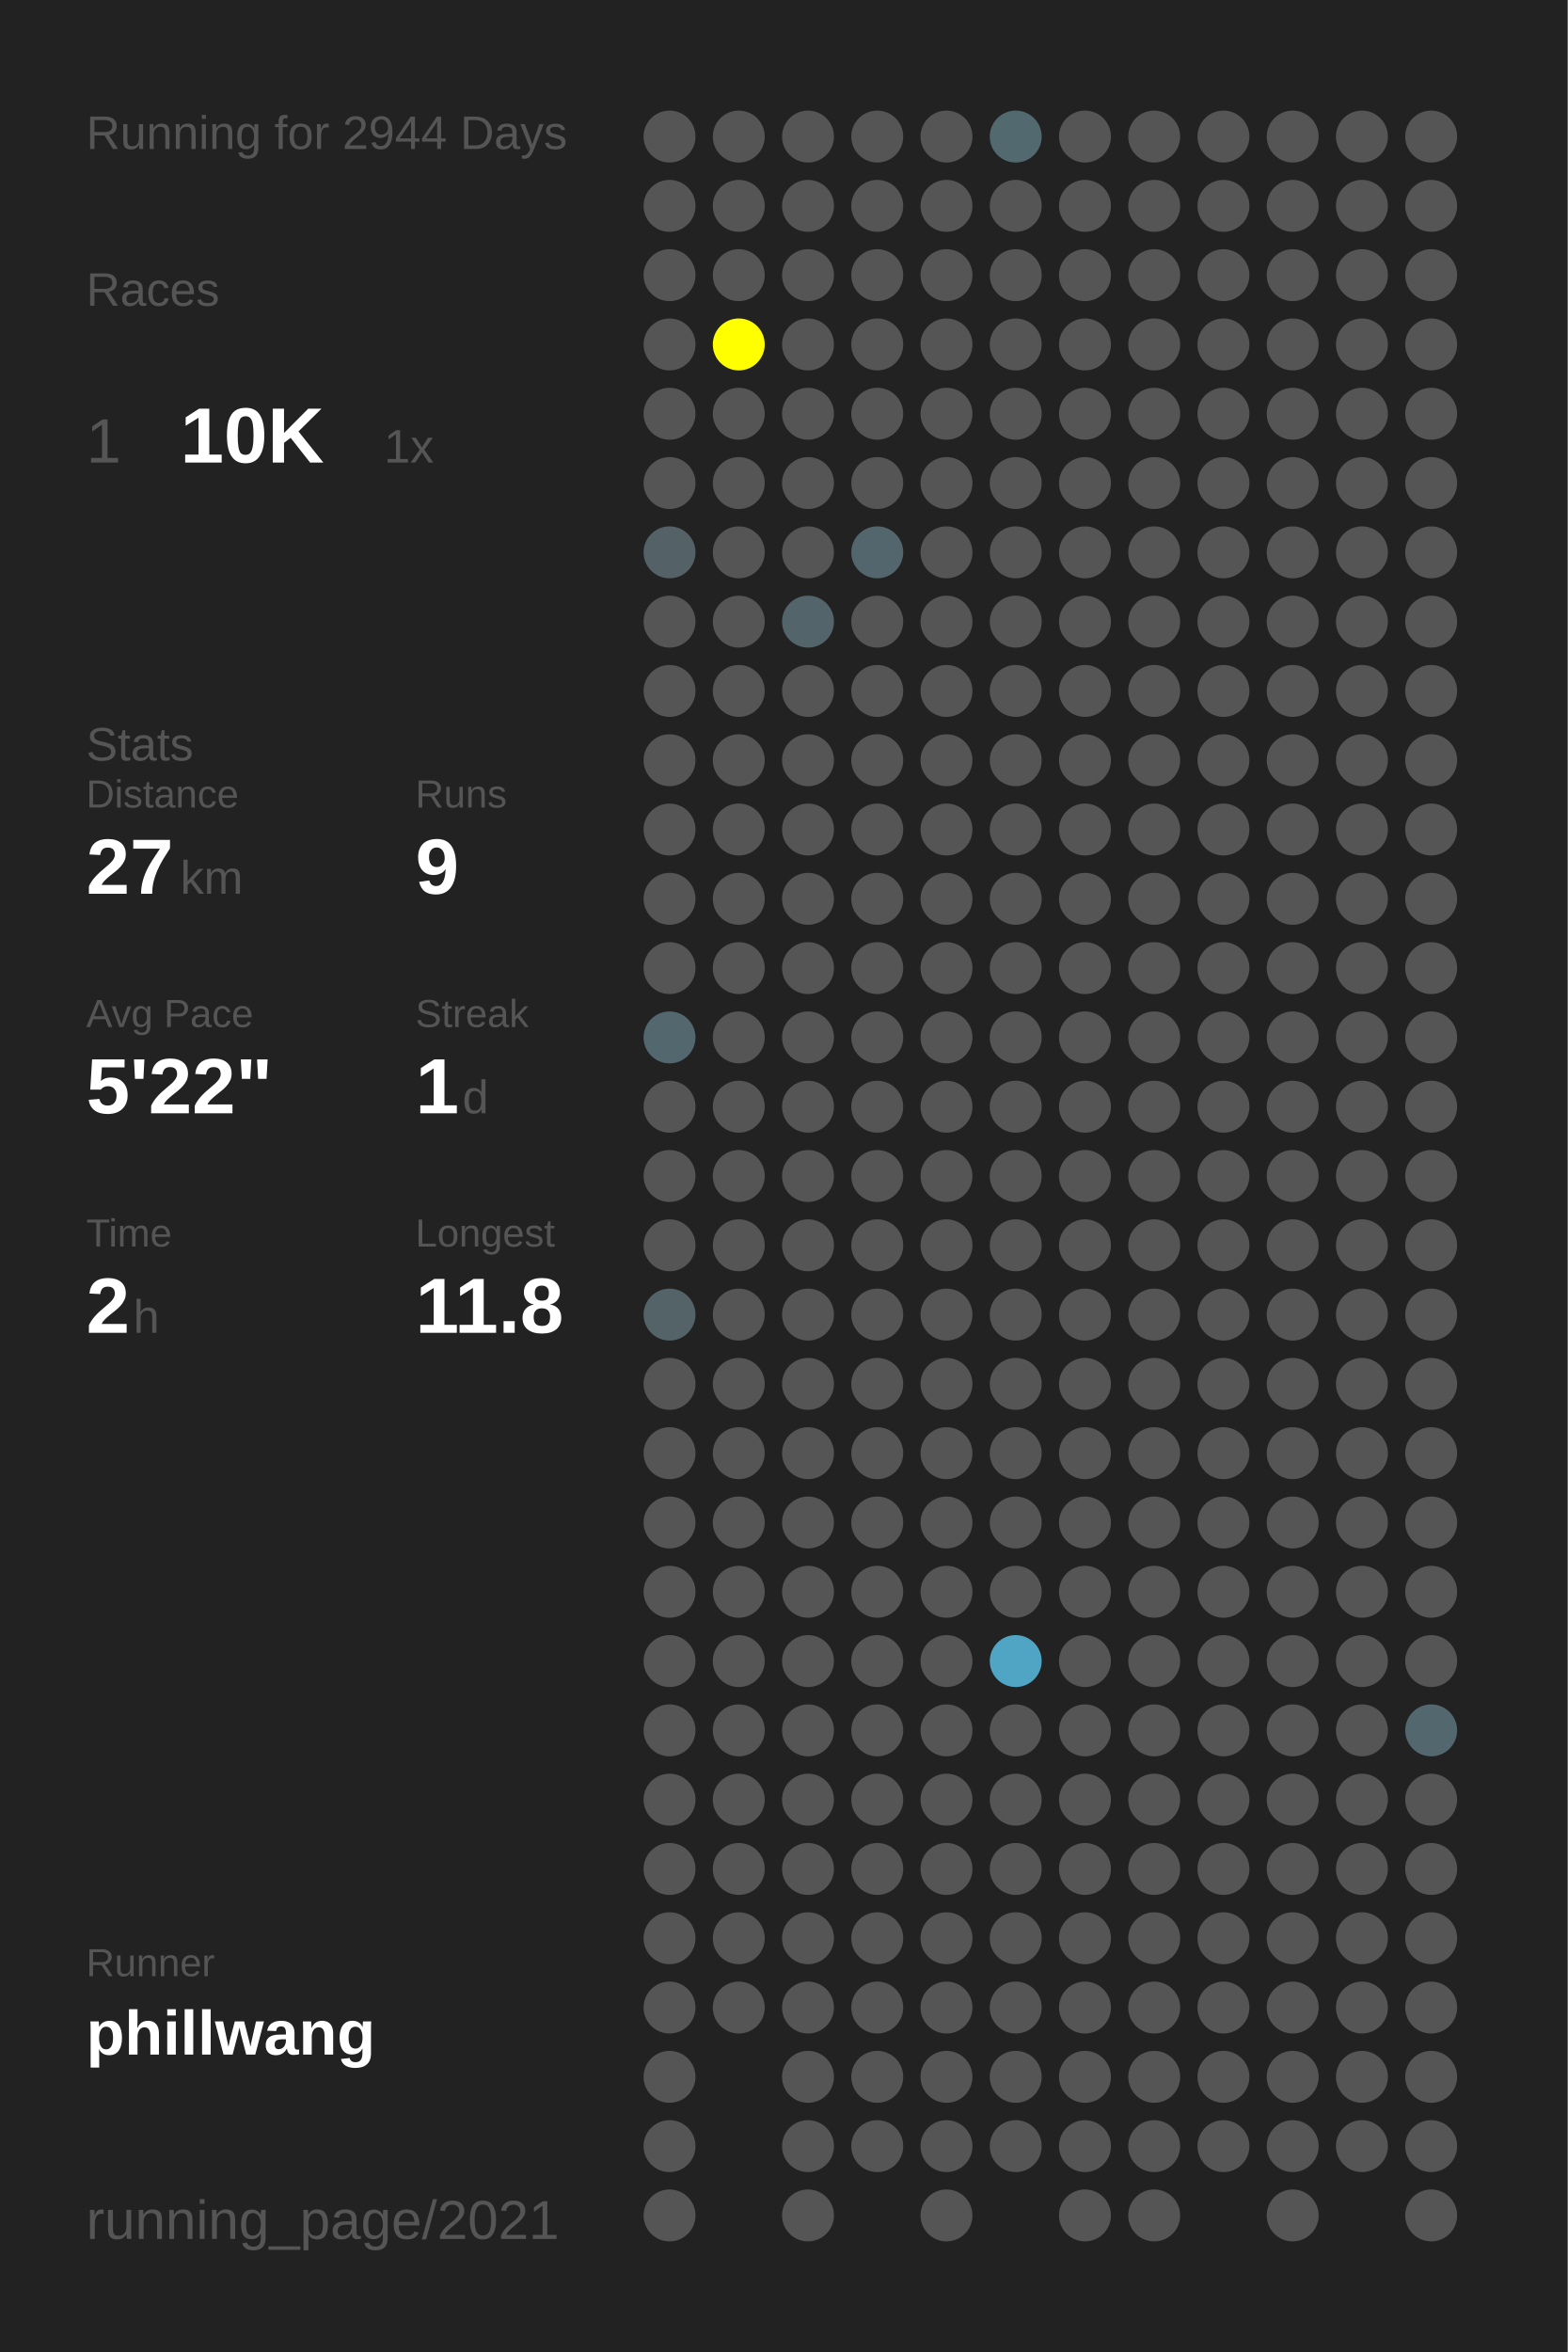
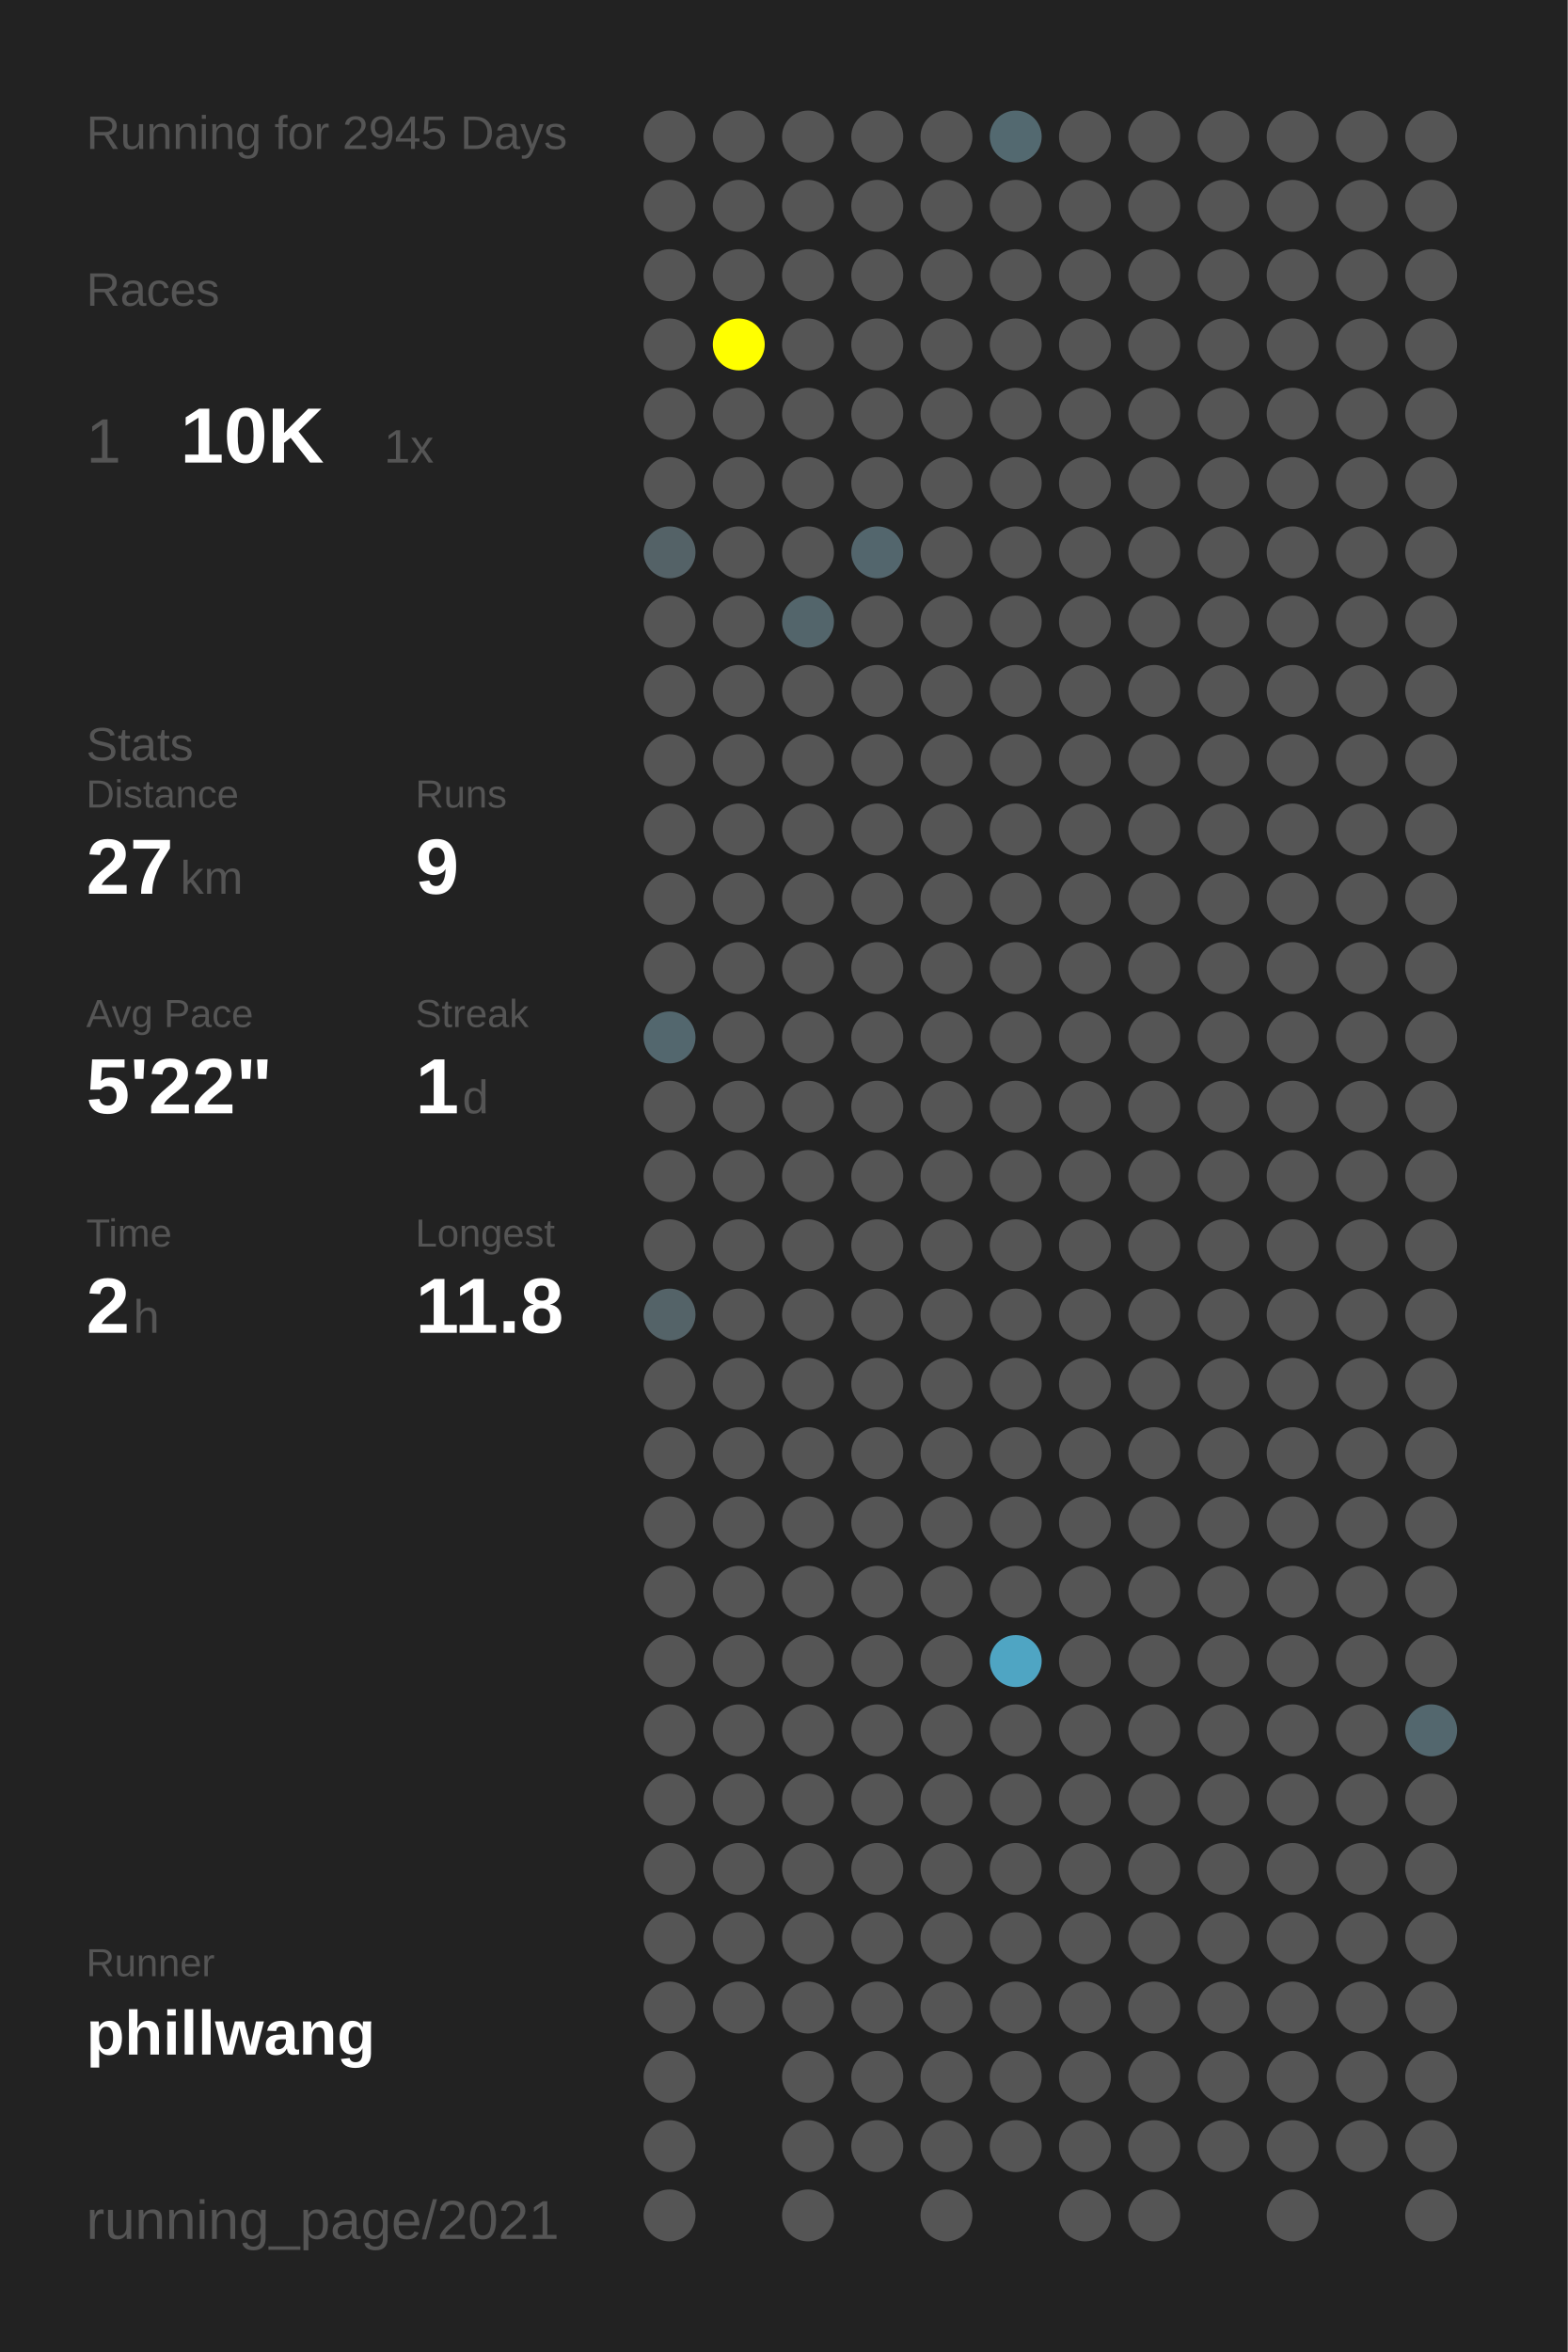
<svg xmlns="http://www.w3.org/2000/svg" baseProfile="full" height="300mm" version="1.1" viewBox="0,0,200,300" width="200mm">
  <defs />
  <rect fill="#222222" height="300" width="200" x="0" y="0" />
-   <text fill="#555555" style="font-size:6px; font-family:Arial;" x="11" y="19">Running for 2944 Days</text>
+   <text fill="#555555" style="font-size:6px; font-family:Arial;" x="11" y="19">Running for 2945 Days</text>
  <text fill="#555555" style="font-size:6px; font-family:Arial;" x="11" y="39">Races</text>
  <text fill="#555555" style="font-size:8px; font-family:Arial;" x="11" y="59">1</text>
  <text fill="#FFFFFF" style="font-size:10px; font-family:Arial; font-weight:bold;" x="23" y="59">10K</text>
  <text fill="#555555" style="font-size:6px; font-family:Arial;" x="49" y="59">1x</text>
  <text fill="#555555" style="font-size:6px; font-family:Arial;" x="11" y="97">Stats</text>
  <text fill="#555555" style="font-size:5px; font-family:Arial;" x="11" y="103">Distance</text>
  <text fill="#FFFFFF" style="font-size:10px; font-family:Arial; font-weight:bold;" x="11" y="114">27</text>
  <text fill="#555555" style="font-size:6px; font-family:Arial;" x="23" y="114">km</text>
  <text fill="#555555" style="font-size:5px; font-family:Arial;" x="53" y="103">Runs</text>
  <text fill="#FFFFFF" style="font-size:10px; font-family:Arial; font-weight:bold;" x="53" y="114">9</text>
  <text fill="#555555" style="font-size:5px; font-family:Arial;" x="11" y="131">Avg Pace</text>
  <text fill="#FFFFFF" style="font-size:10px; font-family:Arial; font-weight:bold;" x="11" y="142">5'22"</text>
  <text fill="#555555" style="font-size:5px; font-family:Arial;" x="53" y="131">Streak</text>
  <text fill="#FFFFFF" style="font-size:10px; font-family:Arial; font-weight:bold;" x="53" y="142">1</text>
  <text fill="#555555" style="font-size:6px; font-family:Arial;" x="59" y="142">d</text>
  <text fill="#555555" style="font-size:5px; font-family:Arial;" x="11" y="159">Time</text>
  <text fill="#FFFFFF" style="font-size:10px; font-family:Arial; font-weight:bold;" x="11" y="170">2</text>
  <text fill="#555555" style="font-size:6px; font-family:Arial;" x="17" y="170">h</text>
  <text fill="#555555" style="font-size:5px; font-family:Arial;" x="53" y="159">Longest</text>
  <text fill="#FFFFFF" style="font-size:10px; font-family:Arial; font-weight:bold;" x="53" y="170">11.8</text>
  <text fill="#555555" style="font-size:5px; font-family:Arial;" x="11" y="252.065">Runner</text>
  <text fill="#FFFFFF" style="font-size:8px; font-family:Arial; font-weight:bold;" x="11" y="262.065">phillwang</text>
  <text fill="#555555" style="font-size:7px; font-family:Arial;" x="11" y="285.581">running_page/2021</text>
  <circle cx="85.417" cy="17.419" fill="#555555" r="3.312" />
  <circle cx="85.417" cy="26.258" fill="#555555" r="3.312" />
  <circle cx="85.417" cy="35.097" fill="#555555" r="3.312" />
  <circle cx="85.417" cy="43.935" fill="#555555" r="3.312" />
  <circle cx="85.417" cy="52.774" fill="#555555" r="3.312" />
  <circle cx="85.417" cy="61.613" fill="#555555" r="3.312" />
  <circle cx="85.417" cy="70.452" fill="#546267" r="3.312" />
  <circle cx="85.417" cy="79.29" fill="#555555" r="3.312" />
  <circle cx="85.417" cy="88.129" fill="#555555" r="3.312" />
  <circle cx="85.417" cy="96.968" fill="#555555" r="3.312" />
  <circle cx="85.417" cy="105.806" fill="#555555" r="3.312" />
  <circle cx="85.417" cy="114.645" fill="#555555" r="3.312" />
  <circle cx="85.417" cy="123.484" fill="#555555" r="3.312" />
  <circle cx="85.417" cy="132.323" fill="#53676e" r="3.312" />
  <circle cx="85.417" cy="141.161" fill="#555555" r="3.312" />
  <circle cx="85.417" cy="150" fill="#555555" r="3.312" />
  <circle cx="85.417" cy="158.839" fill="#555555" r="3.312" />
  <circle cx="85.417" cy="167.677" fill="#546368" r="3.312" />
  <circle cx="85.417" cy="176.516" fill="#555555" r="3.312" />
  <circle cx="85.417" cy="185.355" fill="#555555" r="3.312" />
  <circle cx="85.417" cy="194.194" fill="#555555" r="3.312" />
  <circle cx="85.417" cy="203.032" fill="#555555" r="3.312" />
  <circle cx="85.417" cy="211.871" fill="#555555" r="3.312" />
  <circle cx="85.417" cy="220.71" fill="#555555" r="3.312" />
  <circle cx="85.417" cy="229.548" fill="#555555" r="3.312" />
  <circle cx="85.417" cy="238.387" fill="#555555" r="3.312" />
  <circle cx="85.417" cy="247.226" fill="#555555" r="3.312" />
  <circle cx="85.417" cy="256.065" fill="#555555" r="3.312" />
  <circle cx="85.417" cy="264.903" fill="#555555" r="3.312" />
  <circle cx="85.417" cy="273.742" fill="#555555" r="3.312" />
  <circle cx="85.417" cy="282.581" fill="#555555" r="3.312" />
  <circle cx="94.25" cy="17.419" fill="#555555" r="3.312" />
  <circle cx="94.25" cy="26.258" fill="#555555" r="3.312" />
  <circle cx="94.25" cy="35.097" fill="#555555" r="3.312" />
  <circle cx="94.25" cy="43.935" fill="#FFFF00" r="3.312" />
  <circle cx="94.25" cy="52.774" fill="#555555" r="3.312" />
  <circle cx="94.25" cy="61.613" fill="#555555" r="3.312" />
  <circle cx="94.25" cy="70.452" fill="#555555" r="3.312" />
  <circle cx="94.25" cy="79.29" fill="#555555" r="3.312" />
  <circle cx="94.25" cy="88.129" fill="#555555" r="3.312" />
  <circle cx="94.25" cy="96.968" fill="#555555" r="3.312" />
  <circle cx="94.25" cy="105.806" fill="#555555" r="3.312" />
  <circle cx="94.25" cy="114.645" fill="#555555" r="3.312" />
  <circle cx="94.25" cy="123.484" fill="#555555" r="3.312" />
  <circle cx="94.25" cy="132.323" fill="#555555" r="3.312" />
  <circle cx="94.25" cy="141.161" fill="#555555" r="3.312" />
  <circle cx="94.25" cy="150" fill="#555555" r="3.312" />
  <circle cx="94.25" cy="158.839" fill="#555555" r="3.312" />
  <circle cx="94.25" cy="167.677" fill="#555555" r="3.312" />
  <circle cx="94.25" cy="176.516" fill="#555555" r="3.312" />
  <circle cx="94.25" cy="185.355" fill="#555555" r="3.312" />
  <circle cx="94.25" cy="194.194" fill="#555555" r="3.312" />
  <circle cx="94.25" cy="203.032" fill="#555555" r="3.312" />
  <circle cx="94.25" cy="211.871" fill="#555555" r="3.312" />
  <circle cx="94.25" cy="220.71" fill="#555555" r="3.312" />
  <circle cx="94.25" cy="229.548" fill="#555555" r="3.312" />
  <circle cx="94.25" cy="238.387" fill="#555555" r="3.312" />
  <circle cx="94.25" cy="247.226" fill="#555555" r="3.312" />
  <circle cx="94.25" cy="256.065" fill="#555555" r="3.312" />
  <circle cx="103.083" cy="17.419" fill="#555555" r="3.312" />
  <circle cx="103.083" cy="26.258" fill="#555555" r="3.312" />
  <circle cx="103.083" cy="35.097" fill="#555555" r="3.312" />
  <circle cx="103.083" cy="43.935" fill="#555555" r="3.312" />
  <circle cx="103.083" cy="52.774" fill="#555555" r="3.312" />
  <circle cx="103.083" cy="61.613" fill="#555555" r="3.312" />
  <circle cx="103.083" cy="70.452" fill="#555555" r="3.312" />
  <circle cx="103.083" cy="79.29" fill="#53656b" r="3.312" />
  <circle cx="103.083" cy="88.129" fill="#555555" r="3.312" />
  <circle cx="103.083" cy="96.968" fill="#555555" r="3.312" />
  <circle cx="103.083" cy="105.806" fill="#555555" r="3.312" />
  <circle cx="103.083" cy="114.645" fill="#555555" r="3.312" />
  <circle cx="103.083" cy="123.484" fill="#555555" r="3.312" />
  <circle cx="103.083" cy="132.323" fill="#555555" r="3.312" />
  <circle cx="103.083" cy="141.161" fill="#555555" r="3.312" />
  <circle cx="103.083" cy="150" fill="#555555" r="3.312" />
  <circle cx="103.083" cy="158.839" fill="#555555" r="3.312" />
  <circle cx="103.083" cy="167.677" fill="#555555" r="3.312" />
  <circle cx="103.083" cy="176.516" fill="#555555" r="3.312" />
  <circle cx="103.083" cy="185.355" fill="#555555" r="3.312" />
  <circle cx="103.083" cy="194.194" fill="#555555" r="3.312" />
  <circle cx="103.083" cy="203.032" fill="#555555" r="3.312" />
  <circle cx="103.083" cy="211.871" fill="#555555" r="3.312" />
  <circle cx="103.083" cy="220.71" fill="#555555" r="3.312" />
  <circle cx="103.083" cy="229.548" fill="#555555" r="3.312" />
  <circle cx="103.083" cy="238.387" fill="#555555" r="3.312" />
  <circle cx="103.083" cy="247.226" fill="#555555" r="3.312" />
  <circle cx="103.083" cy="256.065" fill="#555555" r="3.312" />
  <circle cx="103.083" cy="264.903" fill="#555555" r="3.312" />
  <circle cx="103.083" cy="273.742" fill="#555555" r="3.312" />
  <circle cx="103.083" cy="282.581" fill="#555555" r="3.312" />
  <circle cx="111.917" cy="17.419" fill="#555555" r="3.312" />
  <circle cx="111.917" cy="26.258" fill="#555555" r="3.312" />
  <circle cx="111.917" cy="35.097" fill="#555555" r="3.312" />
  <circle cx="111.917" cy="43.935" fill="#555555" r="3.312" />
  <circle cx="111.917" cy="52.774" fill="#555555" r="3.312" />
  <circle cx="111.917" cy="61.613" fill="#555555" r="3.312" />
  <circle cx="111.917" cy="70.452" fill="#53666d" r="3.312" />
  <circle cx="111.917" cy="79.29" fill="#555555" r="3.312" />
  <circle cx="111.917" cy="88.129" fill="#555555" r="3.312" />
  <circle cx="111.917" cy="96.968" fill="#555555" r="3.312" />
  <circle cx="111.917" cy="105.806" fill="#555555" r="3.312" />
  <circle cx="111.917" cy="114.645" fill="#555555" r="3.312" />
  <circle cx="111.917" cy="123.484" fill="#555555" r="3.312" />
  <circle cx="111.917" cy="132.323" fill="#555555" r="3.312" />
  <circle cx="111.917" cy="141.161" fill="#555555" r="3.312" />
  <circle cx="111.917" cy="150" fill="#555555" r="3.312" />
  <circle cx="111.917" cy="158.839" fill="#555555" r="3.312" />
  <circle cx="111.917" cy="167.677" fill="#555555" r="3.312" />
  <circle cx="111.917" cy="176.516" fill="#555555" r="3.312" />
  <circle cx="111.917" cy="185.355" fill="#555555" r="3.312" />
  <circle cx="111.917" cy="194.194" fill="#555555" r="3.312" />
  <circle cx="111.917" cy="203.032" fill="#555555" r="3.312" />
  <circle cx="111.917" cy="211.871" fill="#555555" r="3.312" />
  <circle cx="111.917" cy="220.71" fill="#555555" r="3.312" />
  <circle cx="111.917" cy="229.548" fill="#555555" r="3.312" />
  <circle cx="111.917" cy="238.387" fill="#555555" r="3.312" />
  <circle cx="111.917" cy="247.226" fill="#555555" r="3.312" />
  <circle cx="111.917" cy="256.065" fill="#555555" r="3.312" />
  <circle cx="111.917" cy="264.903" fill="#555555" r="3.312" />
  <circle cx="111.917" cy="273.742" fill="#555555" r="3.312" />
  <circle cx="120.75" cy="17.419" fill="#555555" r="3.312" />
  <circle cx="120.75" cy="26.258" fill="#555555" r="3.312" />
  <circle cx="120.75" cy="35.097" fill="#555555" r="3.312" />
  <circle cx="120.75" cy="43.935" fill="#555555" r="3.312" />
  <circle cx="120.75" cy="52.774" fill="#555555" r="3.312" />
  <circle cx="120.75" cy="61.613" fill="#555555" r="3.312" />
  <circle cx="120.75" cy="70.452" fill="#555555" r="3.312" />
  <circle cx="120.75" cy="79.29" fill="#555555" r="3.312" />
  <circle cx="120.75" cy="88.129" fill="#555555" r="3.312" />
  <circle cx="120.75" cy="96.968" fill="#555555" r="3.312" />
  <circle cx="120.75" cy="105.806" fill="#555555" r="3.312" />
  <circle cx="120.75" cy="114.645" fill="#555555" r="3.312" />
  <circle cx="120.75" cy="123.484" fill="#555555" r="3.312" />
  <circle cx="120.75" cy="132.323" fill="#555555" r="3.312" />
  <circle cx="120.75" cy="141.161" fill="#555555" r="3.312" />
  <circle cx="120.75" cy="150" fill="#555555" r="3.312" />
  <circle cx="120.75" cy="158.839" fill="#555555" r="3.312" />
  <circle cx="120.75" cy="167.677" fill="#555555" r="3.312" />
  <circle cx="120.75" cy="176.516" fill="#555555" r="3.312" />
  <circle cx="120.75" cy="185.355" fill="#555555" r="3.312" />
  <circle cx="120.75" cy="194.194" fill="#555555" r="3.312" />
  <circle cx="120.75" cy="203.032" fill="#555555" r="3.312" />
  <circle cx="120.75" cy="211.871" fill="#555555" r="3.312" />
  <circle cx="120.75" cy="220.71" fill="#555555" r="3.312" />
  <circle cx="120.75" cy="229.548" fill="#555555" r="3.312" />
  <circle cx="120.75" cy="238.387" fill="#555555" r="3.312" />
  <circle cx="120.75" cy="247.226" fill="#555555" r="3.312" />
  <circle cx="120.75" cy="256.065" fill="#555555" r="3.312" />
  <circle cx="120.75" cy="264.903" fill="#555555" r="3.312" />
  <circle cx="120.75" cy="273.742" fill="#555555" r="3.312" />
  <circle cx="120.75" cy="282.581" fill="#555555" r="3.312" />
  <circle cx="129.583" cy="17.419" fill="#536970" r="3.312" />
  <circle cx="129.583" cy="26.258" fill="#555555" r="3.312" />
  <circle cx="129.583" cy="35.097" fill="#555555" r="3.312" />
  <circle cx="129.583" cy="43.935" fill="#555555" r="3.312" />
  <circle cx="129.583" cy="52.774" fill="#555555" r="3.312" />
  <circle cx="129.583" cy="61.613" fill="#555555" r="3.312" />
  <circle cx="129.583" cy="70.452" fill="#555555" r="3.312" />
  <circle cx="129.583" cy="79.29" fill="#555555" r="3.312" />
  <circle cx="129.583" cy="88.129" fill="#555555" r="3.312" />
  <circle cx="129.583" cy="96.968" fill="#555555" r="3.312" />
  <circle cx="129.583" cy="105.806" fill="#555555" r="3.312" />
  <circle cx="129.583" cy="114.645" fill="#555555" r="3.312" />
  <circle cx="129.583" cy="123.484" fill="#555555" r="3.312" />
  <circle cx="129.583" cy="132.323" fill="#555555" r="3.312" />
  <circle cx="129.583" cy="141.161" fill="#555555" r="3.312" />
  <circle cx="129.583" cy="150" fill="#555555" r="3.312" />
  <circle cx="129.583" cy="158.839" fill="#555555" r="3.312" />
  <circle cx="129.583" cy="167.677" fill="#555555" r="3.312" />
  <circle cx="129.583" cy="176.516" fill="#555555" r="3.312" />
  <circle cx="129.583" cy="185.355" fill="#555555" r="3.312" />
  <circle cx="129.583" cy="194.194" fill="#555555" r="3.312" />
  <circle cx="129.583" cy="203.032" fill="#555555" r="3.312" />
  <circle cx="129.583" cy="211.871" fill="#4fa5c3" r="3.312" />
  <circle cx="129.583" cy="220.71" fill="#555555" r="3.312" />
  <circle cx="129.583" cy="229.548" fill="#555555" r="3.312" />
  <circle cx="129.583" cy="238.387" fill="#555555" r="3.312" />
  <circle cx="129.583" cy="247.226" fill="#555555" r="3.312" />
  <circle cx="129.583" cy="256.065" fill="#555555" r="3.312" />
  <circle cx="129.583" cy="264.903" fill="#555555" r="3.312" />
  <circle cx="129.583" cy="273.742" fill="#555555" r="3.312" />
  <circle cx="138.417" cy="17.419" fill="#555555" r="3.312" />
  <circle cx="138.417" cy="26.258" fill="#555555" r="3.312" />
  <circle cx="138.417" cy="35.097" fill="#555555" r="3.312" />
  <circle cx="138.417" cy="43.935" fill="#555555" r="3.312" />
  <circle cx="138.417" cy="52.774" fill="#555555" r="3.312" />
  <circle cx="138.417" cy="61.613" fill="#555555" r="3.312" />
  <circle cx="138.417" cy="70.452" fill="#555555" r="3.312" />
  <circle cx="138.417" cy="79.29" fill="#555555" r="3.312" />
  <circle cx="138.417" cy="88.129" fill="#555555" r="3.312" />
  <circle cx="138.417" cy="96.968" fill="#555555" r="3.312" />
  <circle cx="138.417" cy="105.806" fill="#555555" r="3.312" />
  <circle cx="138.417" cy="114.645" fill="#555555" r="3.312" />
  <circle cx="138.417" cy="123.484" fill="#555555" r="3.312" />
  <circle cx="138.417" cy="132.323" fill="#555555" r="3.312" />
  <circle cx="138.417" cy="141.161" fill="#555555" r="3.312" />
  <circle cx="138.417" cy="150" fill="#555555" r="3.312" />
  <circle cx="138.417" cy="158.839" fill="#555555" r="3.312" />
  <circle cx="138.417" cy="167.677" fill="#555555" r="3.312" />
  <circle cx="138.417" cy="176.516" fill="#555555" r="3.312" />
  <circle cx="138.417" cy="185.355" fill="#555555" r="3.312" />
  <circle cx="138.417" cy="194.194" fill="#555555" r="3.312" />
  <circle cx="138.417" cy="203.032" fill="#555555" r="3.312" />
  <circle cx="138.417" cy="211.871" fill="#555555" r="3.312" />
  <circle cx="138.417" cy="220.71" fill="#555555" r="3.312" />
  <circle cx="138.417" cy="229.548" fill="#555555" r="3.312" />
  <circle cx="138.417" cy="238.387" fill="#555555" r="3.312" />
  <circle cx="138.417" cy="247.226" fill="#555555" r="3.312" />
  <circle cx="138.417" cy="256.065" fill="#555555" r="3.312" />
  <circle cx="138.417" cy="264.903" fill="#555555" r="3.312" />
  <circle cx="138.417" cy="273.742" fill="#555555" r="3.312" />
  <circle cx="138.417" cy="282.581" fill="#555555" r="3.312" />
  <circle cx="147.25" cy="17.419" fill="#555555" r="3.312" />
  <circle cx="147.25" cy="26.258" fill="#555555" r="3.312" />
  <circle cx="147.25" cy="35.097" fill="#555555" r="3.312" />
  <circle cx="147.25" cy="43.935" fill="#555555" r="3.312" />
  <circle cx="147.25" cy="52.774" fill="#555555" r="3.312" />
  <circle cx="147.25" cy="61.613" fill="#555555" r="3.312" />
  <circle cx="147.25" cy="70.452" fill="#555555" r="3.312" />
  <circle cx="147.25" cy="79.29" fill="#555555" r="3.312" />
  <circle cx="147.25" cy="88.129" fill="#555555" r="3.312" />
  <circle cx="147.25" cy="96.968" fill="#555555" r="3.312" />
  <circle cx="147.25" cy="105.806" fill="#555555" r="3.312" />
  <circle cx="147.25" cy="114.645" fill="#555555" r="3.312" />
  <circle cx="147.25" cy="123.484" fill="#555555" r="3.312" />
  <circle cx="147.25" cy="132.323" fill="#555555" r="3.312" />
  <circle cx="147.25" cy="141.161" fill="#555555" r="3.312" />
  <circle cx="147.25" cy="150" fill="#555555" r="3.312" />
  <circle cx="147.25" cy="158.839" fill="#555555" r="3.312" />
  <circle cx="147.25" cy="167.677" fill="#555555" r="3.312" />
  <circle cx="147.25" cy="176.516" fill="#555555" r="3.312" />
  <circle cx="147.25" cy="185.355" fill="#555555" r="3.312" />
  <circle cx="147.25" cy="194.194" fill="#555555" r="3.312" />
  <circle cx="147.25" cy="203.032" fill="#555555" r="3.312" />
  <circle cx="147.25" cy="211.871" fill="#555555" r="3.312" />
  <circle cx="147.25" cy="220.71" fill="#555555" r="3.312" />
  <circle cx="147.25" cy="229.548" fill="#555555" r="3.312" />
  <circle cx="147.25" cy="238.387" fill="#555555" r="3.312" />
  <circle cx="147.25" cy="247.226" fill="#555555" r="3.312" />
  <circle cx="147.25" cy="256.065" fill="#555555" r="3.312" />
  <circle cx="147.25" cy="264.903" fill="#555555" r="3.312" />
  <circle cx="147.25" cy="273.742" fill="#555555" r="3.312" />
  <circle cx="147.25" cy="282.581" fill="#555555" r="3.312" />
  <circle cx="156.083" cy="17.419" fill="#555555" r="3.312" />
  <circle cx="156.083" cy="26.258" fill="#555555" r="3.312" />
  <circle cx="156.083" cy="35.097" fill="#555555" r="3.312" />
  <circle cx="156.083" cy="43.935" fill="#555555" r="3.312" />
  <circle cx="156.083" cy="52.774" fill="#555555" r="3.312" />
  <circle cx="156.083" cy="61.613" fill="#555555" r="3.312" />
  <circle cx="156.083" cy="70.452" fill="#555555" r="3.312" />
  <circle cx="156.083" cy="79.29" fill="#555555" r="3.312" />
  <circle cx="156.083" cy="88.129" fill="#555555" r="3.312" />
  <circle cx="156.083" cy="96.968" fill="#555555" r="3.312" />
  <circle cx="156.083" cy="105.806" fill="#555555" r="3.312" />
  <circle cx="156.083" cy="114.645" fill="#555555" r="3.312" />
  <circle cx="156.083" cy="123.484" fill="#555555" r="3.312" />
  <circle cx="156.083" cy="132.323" fill="#555555" r="3.312" />
  <circle cx="156.083" cy="141.161" fill="#555555" r="3.312" />
  <circle cx="156.083" cy="150" fill="#555555" r="3.312" />
  <circle cx="156.083" cy="158.839" fill="#555555" r="3.312" />
  <circle cx="156.083" cy="167.677" fill="#555555" r="3.312" />
  <circle cx="156.083" cy="176.516" fill="#555555" r="3.312" />
  <circle cx="156.083" cy="185.355" fill="#555555" r="3.312" />
  <circle cx="156.083" cy="194.194" fill="#555555" r="3.312" />
  <circle cx="156.083" cy="203.032" fill="#555555" r="3.312" />
  <circle cx="156.083" cy="211.871" fill="#555555" r="3.312" />
  <circle cx="156.083" cy="220.71" fill="#555555" r="3.312" />
  <circle cx="156.083" cy="229.548" fill="#555555" r="3.312" />
  <circle cx="156.083" cy="238.387" fill="#555555" r="3.312" />
  <circle cx="156.083" cy="247.226" fill="#555555" r="3.312" />
  <circle cx="156.083" cy="256.065" fill="#555555" r="3.312" />
  <circle cx="156.083" cy="264.903" fill="#555555" r="3.312" />
  <circle cx="156.083" cy="273.742" fill="#555555" r="3.312" />
  <circle cx="164.917" cy="17.419" fill="#555555" r="3.312" />
  <circle cx="164.917" cy="26.258" fill="#555555" r="3.312" />
  <circle cx="164.917" cy="35.097" fill="#555555" r="3.312" />
  <circle cx="164.917" cy="43.935" fill="#555555" r="3.312" />
  <circle cx="164.917" cy="52.774" fill="#555555" r="3.312" />
  <circle cx="164.917" cy="61.613" fill="#555555" r="3.312" />
  <circle cx="164.917" cy="70.452" fill="#555555" r="3.312" />
  <circle cx="164.917" cy="79.29" fill="#555555" r="3.312" />
  <circle cx="164.917" cy="88.129" fill="#555555" r="3.312" />
  <circle cx="164.917" cy="96.968" fill="#555555" r="3.312" />
  <circle cx="164.917" cy="105.806" fill="#555555" r="3.312" />
  <circle cx="164.917" cy="114.645" fill="#555555" r="3.312" />
  <circle cx="164.917" cy="123.484" fill="#555555" r="3.312" />
  <circle cx="164.917" cy="132.323" fill="#555555" r="3.312" />
  <circle cx="164.917" cy="141.161" fill="#555555" r="3.312" />
  <circle cx="164.917" cy="150" fill="#555555" r="3.312" />
  <circle cx="164.917" cy="158.839" fill="#555555" r="3.312" />
  <circle cx="164.917" cy="167.677" fill="#555555" r="3.312" />
  <circle cx="164.917" cy="176.516" fill="#555555" r="3.312" />
  <circle cx="164.917" cy="185.355" fill="#555555" r="3.312" />
  <circle cx="164.917" cy="194.194" fill="#555555" r="3.312" />
  <circle cx="164.917" cy="203.032" fill="#555555" r="3.312" />
  <circle cx="164.917" cy="211.871" fill="#555555" r="3.312" />
  <circle cx="164.917" cy="220.71" fill="#555555" r="3.312" />
  <circle cx="164.917" cy="229.548" fill="#555555" r="3.312" />
  <circle cx="164.917" cy="238.387" fill="#555555" r="3.312" />
  <circle cx="164.917" cy="247.226" fill="#555555" r="3.312" />
  <circle cx="164.917" cy="256.065" fill="#555555" r="3.312" />
  <circle cx="164.917" cy="264.903" fill="#555555" r="3.312" />
  <circle cx="164.917" cy="273.742" fill="#555555" r="3.312" />
  <circle cx="164.917" cy="282.581" fill="#555555" r="3.312" />
  <circle cx="173.75" cy="17.419" fill="#555555" r="3.312" />
  <circle cx="173.75" cy="26.258" fill="#555555" r="3.312" />
  <circle cx="173.75" cy="35.097" fill="#555555" r="3.312" />
  <circle cx="173.75" cy="43.935" fill="#555555" r="3.312" />
  <circle cx="173.75" cy="52.774" fill="#555555" r="3.312" />
  <circle cx="173.75" cy="61.613" fill="#555555" r="3.312" />
  <circle cx="173.75" cy="70.452" fill="#555555" r="3.312" />
  <circle cx="173.75" cy="79.29" fill="#555555" r="3.312" />
  <circle cx="173.75" cy="88.129" fill="#555555" r="3.312" />
  <circle cx="173.75" cy="96.968" fill="#555555" r="3.312" />
  <circle cx="173.75" cy="105.806" fill="#555555" r="3.312" />
  <circle cx="173.75" cy="114.645" fill="#555555" r="3.312" />
  <circle cx="173.75" cy="123.484" fill="#555555" r="3.312" />
  <circle cx="173.75" cy="132.323" fill="#555555" r="3.312" />
  <circle cx="173.75" cy="141.161" fill="#555555" r="3.312" />
  <circle cx="173.75" cy="150" fill="#555555" r="3.312" />
  <circle cx="173.75" cy="158.839" fill="#555555" r="3.312" />
  <circle cx="173.75" cy="167.677" fill="#555555" r="3.312" />
  <circle cx="173.75" cy="176.516" fill="#555555" r="3.312" />
  <circle cx="173.75" cy="185.355" fill="#555555" r="3.312" />
  <circle cx="173.75" cy="194.194" fill="#555555" r="3.312" />
  <circle cx="173.75" cy="203.032" fill="#555555" r="3.312" />
  <circle cx="173.75" cy="211.871" fill="#555555" r="3.312" />
  <circle cx="173.75" cy="220.71" fill="#555555" r="3.312" />
  <circle cx="173.75" cy="229.548" fill="#555555" r="3.312" />
  <circle cx="173.75" cy="238.387" fill="#555555" r="3.312" />
  <circle cx="173.75" cy="247.226" fill="#555555" r="3.312" />
  <circle cx="173.75" cy="256.065" fill="#555555" r="3.312" />
  <circle cx="173.75" cy="264.903" fill="#555555" r="3.312" />
  <circle cx="173.75" cy="273.742" fill="#555555" r="3.312" />
  <circle cx="182.583" cy="17.419" fill="#555555" r="3.312" />
  <circle cx="182.583" cy="26.258" fill="#555555" r="3.312" />
  <circle cx="182.583" cy="35.097" fill="#555555" r="3.312" />
  <circle cx="182.583" cy="43.935" fill="#555555" r="3.312" />
  <circle cx="182.583" cy="52.774" fill="#555555" r="3.312" />
  <circle cx="182.583" cy="61.613" fill="#555555" r="3.312" />
  <circle cx="182.583" cy="70.452" fill="#555555" r="3.312" />
  <circle cx="182.583" cy="79.29" fill="#555555" r="3.312" />
  <circle cx="182.583" cy="88.129" fill="#555555" r="3.312" />
  <circle cx="182.583" cy="96.968" fill="#555555" r="3.312" />
  <circle cx="182.583" cy="105.806" fill="#555555" r="3.312" />
  <circle cx="182.583" cy="114.645" fill="#555555" r="3.312" />
  <circle cx="182.583" cy="123.484" fill="#555555" r="3.312" />
  <circle cx="182.583" cy="132.323" fill="#555555" r="3.312" />
  <circle cx="182.583" cy="141.161" fill="#555555" r="3.312" />
  <circle cx="182.583" cy="150" fill="#555555" r="3.312" />
  <circle cx="182.583" cy="158.839" fill="#555555" r="3.312" />
  <circle cx="182.583" cy="167.677" fill="#555555" r="3.312" />
  <circle cx="182.583" cy="176.516" fill="#555555" r="3.312" />
  <circle cx="182.583" cy="185.355" fill="#555555" r="3.312" />
  <circle cx="182.583" cy="194.194" fill="#555555" r="3.312" />
  <circle cx="182.583" cy="203.032" fill="#555555" r="3.312" />
  <circle cx="182.583" cy="211.871" fill="#555555" r="3.312" />
  <circle cx="182.583" cy="220.71" fill="#53676e" r="3.312" />
  <circle cx="182.583" cy="229.548" fill="#555555" r="3.312" />
  <circle cx="182.583" cy="238.387" fill="#555555" r="3.312" />
  <circle cx="182.583" cy="247.226" fill="#555555" r="3.312" />
  <circle cx="182.583" cy="256.065" fill="#555555" r="3.312" />
  <circle cx="182.583" cy="264.903" fill="#555555" r="3.312" />
  <circle cx="182.583" cy="273.742" fill="#555555" r="3.312" />
  <circle cx="182.583" cy="282.581" fill="#555555" r="3.312" />
</svg>
